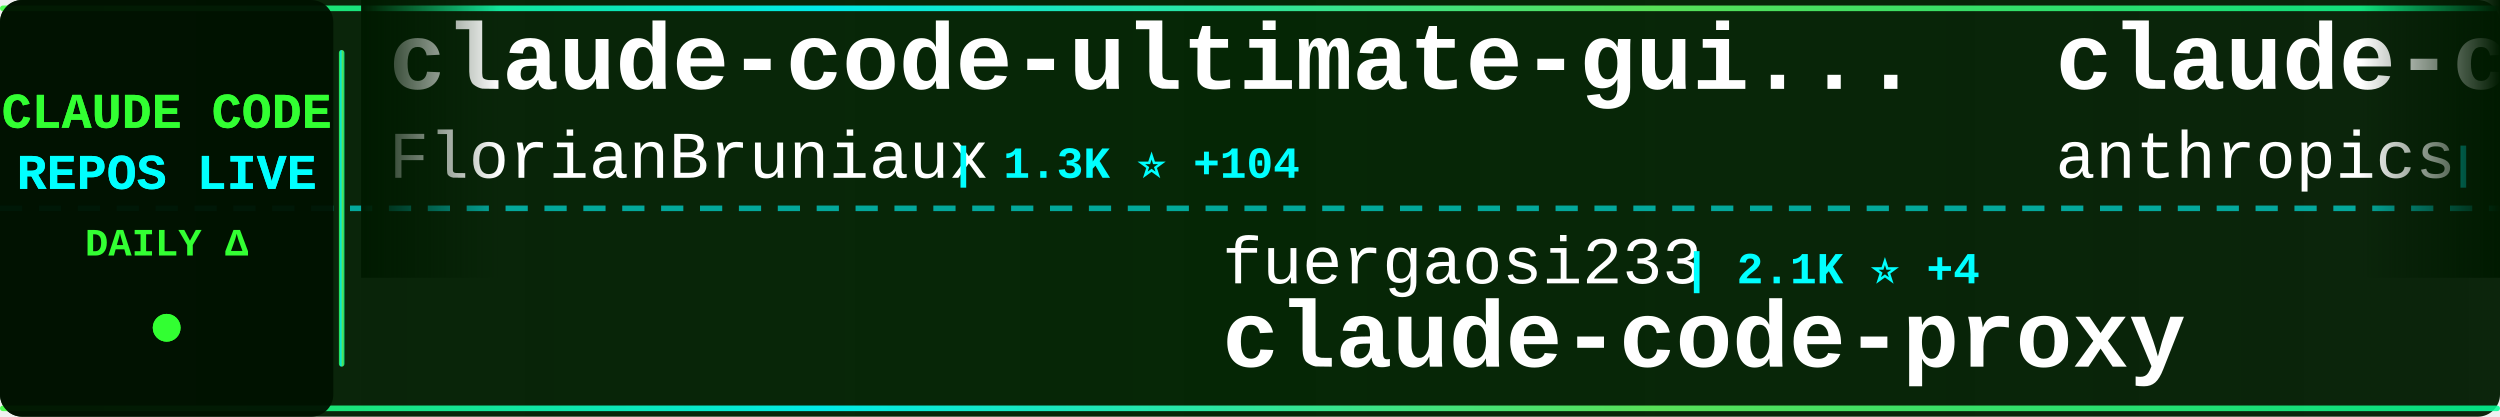
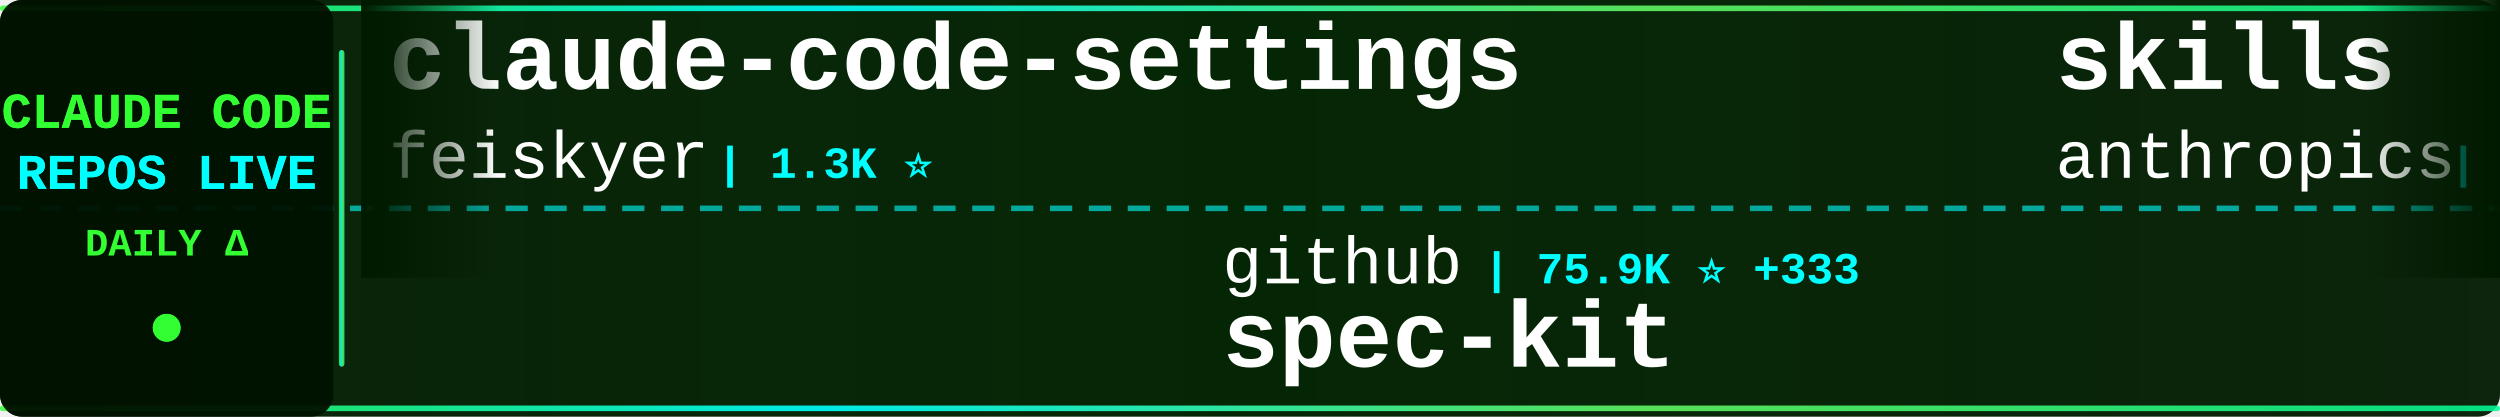
<svg xmlns="http://www.w3.org/2000/svg" width="900" height="150">
  <defs>
    <linearGradient id="tickerBg" x1="0%" y1="0%" x2="100%" y2="0%">
      <stop offset="0%" style="stop-color:#001a00;stop-opacity:0.95" />
      <stop offset="50%" style="stop-color:#002200;stop-opacity:0.98" />
      <stop offset="100%" style="stop-color:#001a00;stop-opacity:0.95" />
    </linearGradient>
    <linearGradient id="borderGrad" x1="0%" y1="0%" x2="100%" y2="0%">
      <stop offset="0%" style="stop-color:#33ff33;stop-opacity:0.85">
        <animate attributeName="stop-opacity" values="0.85;1;0.85" dur="2s" repeatCount="indefinite" />
      </stop>
      <stop offset="33%" style="stop-color:#00ffff;stop-opacity:0.9">
        <animate attributeName="stop-opacity" values="0.9;1;0.9" dur="2.2s" repeatCount="indefinite" />
      </stop>
      <stop offset="66%" style="stop-color:#66ff66;stop-opacity:0.85">
        <animate attributeName="stop-opacity" values="0.85;1;0.85" dur="1.8s" repeatCount="indefinite" />
      </stop>
      <stop offset="100%" style="stop-color:#00ff99;stop-opacity:0.85">
        <animate attributeName="stop-opacity" values="0.85;1;0.85" dur="2s" repeatCount="indefinite" />
      </stop>
    </linearGradient>
    <filter id="textGlow">
      <feGaussianBlur stdDeviation="0.1" result="coloredBlur" />
      <feMerge>
        <feMergeNode in="coloredBlur" />
        <feMergeNode in="SourceGraphic" />
      </feMerge>
    </filter>
    <filter id="metricGlow">
      <feGaussianBlur stdDeviation="0.2" result="coloredBlur" />
      <feMerge>
        <feMergeNode in="coloredBlur" />
        <feMergeNode in="SourceGraphic" />
      </feMerge>
    </filter>
    <linearGradient id="leftFade" x1="0%" y1="0%" x2="100%" y2="0%">
      <stop offset="0%" style="stop-color:#001a00;stop-opacity:1" />
      <stop offset="100%" style="stop-color:#001a00;stop-opacity:0" />
    </linearGradient>
    <linearGradient id="rightFade" x1="0%" y1="0%" x2="100%" y2="0%">
      <stop offset="0%" style="stop-color:#001a00;stop-opacity:0" />
      <stop offset="100%" style="stop-color:#001a00;stop-opacity:1" />
    </linearGradient>
  </defs>
  <rect width="900" height="150" fill="url(#tickerBg)" rx="8" />
  <rect x="0" y="2" width="900" height="2" fill="url(#borderGrad)" rx="1" />
  <rect x="0" y="146" width="900" height="2" fill="url(#borderGrad)" rx="1" />
  <line x1="0" y1="75" x2="900" y2="75" stroke="#00ffff" stroke-width="2" stroke-dasharray="8 6" opacity="0.6" />
  <rect x="0" y="0" width="120" height="150" fill="#001100" opacity="0.95" rx="8" />
  <text x="60" y="46" font-family="'Courier New', monospace" font-size="18" font-weight="bold" fill="#33ff33" text-anchor="middle" filter="url(#textGlow)">
    CLAUDE CODE
  </text>
  <text x="60" y="68" font-family="'Courier New', monospace" font-size="18" font-weight="bold" fill="#00ffff" text-anchor="middle" filter="url(#textGlow)">
    REPOS LIVE
  </text>
  <text x="60" y="92" font-family="'Courier New', monospace" font-size="14" font-weight="bold" fill="#33ff33" text-anchor="middle">
    DAILY Δ
  </text>
  <circle cx="60" cy="118" r="5" fill="#33ff33" filter="url(#metricGlow)">
    <animate attributeName="r" values="4;6;4" dur="1.5s" repeatCount="indefinite" />
    <animate attributeName="opacity" values="0.6;1;0.6" dur="1.5s" repeatCount="indefinite" />
  </circle>
  <rect x="122" y="18" width="2" height="114" fill="url(#borderGrad)" rx="1" />
  <clipPath id="tickerClip">
    <rect x="130" y="0" width="770" height="150" />
  </clipPath>
  <g clip-path="url(#tickerClip)">
    <g id="tickerItems">
      <animateTransform attributeName="transform" attributeType="XML" type="translate" from="0 0" to="-3000 0" dur="54s" repeatCount="indefinite" />
      <g transform="translate(0, 0)">
-         <text x="140" y="32" font-family="'Courier New', monospace" font-size="34" font-weight="bold" fill="#ffffff">claude-code-ultimate-gui...</text>
-         <text x="140" y="64" font-family="'Courier New', monospace" font-size="24" font-weight="normal" fill="#ffffff" opacity="1.0">FlorianBruniaux</text>
-         <text x="342" y="64" font-family="'Courier New', monospace" font-size="16" font-weight="bold" fill="#00ffff"> | 1.3K ⭐ +104</text>
+         <text x="140" y="32" font-family="'Courier New', monospace" font-size="34" font-weight="bold" fill="#ffffff">claude-code-settings</text>
+         <text x="140" y="64" font-family="'Courier New', monospace" font-size="24" font-weight="normal" fill="#ffffff" opacity="1.0">feiskyer</text>
+         <text x="258" y="64" font-family="'Courier New', monospace" font-size="16" font-weight="bold" fill="#00ffff"> | 1.3K ⭐</text>
      </g>
      <g transform="translate(300, 0)">
-         <text x="140" y="102" font-family="'Courier New', monospace" font-size="24" font-weight="normal" fill="#ffffff" opacity="1.0">fuergaosi233</text>
-         <text x="306" y="102" font-family="'Courier New', monospace" font-size="16" font-weight="bold" fill="#00ffff"> | 2.1K ⭐ +4</text>
-         <text x="140" y="132" font-family="'Courier New', monospace" font-size="34" font-weight="bold" fill="#ffffff">claude-code-proxy</text>
+         <text x="140" y="102" font-family="'Courier New', monospace" font-size="24" font-weight="normal" fill="#ffffff" opacity="1.0">github</text>
+         <text x="234" y="102" font-family="'Courier New', monospace" font-size="16" font-weight="bold" fill="#00ffff"> | 75.9K ⭐ +333</text>
+         <text x="140" y="132" font-family="'Courier New', monospace" font-size="34" font-weight="bold" fill="#ffffff">spec-kit</text>
      </g>
      <g transform="translate(600, 0)">
-         <text x="140" y="32" font-family="'Courier New', monospace" font-size="34" font-weight="bold" fill="#ffffff">claude-code-base-action</text>
+         <text x="140" y="32" font-family="'Courier New', monospace" font-size="34" font-weight="bold" fill="#ffffff">skills</text>
        <text x="140" y="64" font-family="'Courier New', monospace" font-size="24" font-weight="normal" fill="#ffffff" opacity="1.0">anthropics</text>
-         <text x="282" y="64" font-family="'Courier New', monospace" font-size="16" font-weight="bold" fill="#00ffff"> | 601 ⭐ +2</text>
+         <text x="282" y="64" font-family="'Courier New', monospace" font-size="16" font-weight="bold" fill="#00ffff"> | 90.6K ⭐ +1.6K</text>
      </g>
      <g transform="translate(900, 0)">
-         <text x="140" y="102" font-family="'Courier New', monospace" font-size="24" font-weight="normal" fill="#ffffff" opacity="1.0">bfly123</text>
-         <text x="246" y="102" font-family="'Courier New', monospace" font-size="16" font-weight="bold" fill="#00ffff"> | 1.5K ⭐ +29</text>
-         <text x="140" y="132" font-family="'Courier New', monospace" font-size="34" font-weight="bold" fill="#ffffff">claude_code_bridge</text>
+         <text x="140" y="102" font-family="'Courier New', monospace" font-size="24" font-weight="normal" fill="#ffffff" opacity="1.0">JessyTsui</text>
+         <text x="270" y="102" font-family="'Courier New', monospace" font-size="16" font-weight="bold" fill="#00ffff"> | 1.2K ⭐ +3</text>
+         <text x="140" y="132" font-family="'Courier New', monospace" font-size="34" font-weight="bold" fill="#ffffff">Claude-Code-Remote</text>
      </g>
      <g transform="translate(1200, 0)">
-         <text x="140" y="32" font-family="'Courier New', monospace" font-size="34" font-weight="bold" fill="#ffffff">claude-code-hooks-multi-...</text>
-         <text x="140" y="64" font-family="'Courier New', monospace" font-size="24" font-weight="normal" fill="#ffffff" opacity="1.0">disler</text>
-         <text x="234" y="64" font-family="'Courier New', monospace" font-size="16" font-weight="bold" fill="#00ffff"> | 1.3K ⭐ +4</text>
+         <text x="140" y="32" font-family="'Courier New', monospace" font-size="34" font-weight="bold" fill="#ffffff">idea-claude-code-gui</text>
+         <text x="140" y="64" font-family="'Courier New', monospace" font-size="24" font-weight="normal" fill="#ffffff" opacity="1.0">zhukunpenglinyutong</text>
+         <text x="390" y="64" font-family="'Courier New', monospace" font-size="16" font-weight="bold" fill="#00ffff"> | 1.6K ⭐ +16</text>
      </g>
      <g transform="translate(1500, 0)">
-         <text x="140" y="102" font-family="'Courier New', monospace" font-size="24" font-weight="normal" fill="#ffffff" opacity="1.0">wshobson</text>
-         <text x="258" y="102" font-family="'Courier New', monospace" font-size="16" font-weight="bold" fill="#00ffff"> | 31.0K ⭐ +80</text>
-         <text x="140" y="132" font-family="'Courier New', monospace" font-size="34" font-weight="bold" fill="#ffffff">agents</text>
+         <text x="140" y="102" font-family="'Courier New', monospace" font-size="24" font-weight="normal" fill="#ffffff" opacity="1.0">code-yeongyu</text>
+         <text x="306" y="102" font-family="'Courier New', monospace" font-size="16" font-weight="bold" fill="#00ffff"> | 39.1K ⭐ +369</text>
+         <text x="140" y="132" font-family="'Courier New', monospace" font-size="34" font-weight="bold" fill="#ffffff">oh-my-openagent</text>
      </g>
      <g transform="translate(1800, 0)">
-         <text x="140" y="32" font-family="'Courier New', monospace" font-size="34" font-weight="bold" fill="#ffffff">claude-code-cheat-sheet</text>
-         <text x="140" y="64" font-family="'Courier New', monospace" font-size="24" font-weight="normal" fill="#ffffff" opacity="1.0">Njengah</text>
-         <text x="246" y="64" font-family="'Courier New', monospace" font-size="16" font-weight="bold" fill="#00ffff"> | 1.4K ⭐ +6</text>
+         <text x="140" y="32" font-family="'Courier New', monospace" font-size="34" font-weight="bold" fill="#ffffff">awesome-claude-code-plug...</text>
+         <text x="140" y="64" font-family="'Courier New', monospace" font-size="24" font-weight="normal" fill="#ffffff" opacity="1.0">ccplugins</text>
+         <text x="270" y="64" font-family="'Courier New', monospace" font-size="16" font-weight="bold" fill="#00ffff"> | 617 ⭐ +2</text>
      </g>
      <g transform="translate(2100, 0)">
-         <text x="140" y="102" font-family="'Courier New', monospace" font-size="24" font-weight="normal" fill="#ffffff" opacity="1.0">code-yeongyu</text>
-         <text x="306" y="102" font-family="'Courier New', monospace" font-size="16" font-weight="bold" fill="#00ffff"> | 39.0K ⭐ +362</text>
-         <text x="140" y="132" font-family="'Courier New', monospace" font-size="34" font-weight="bold" fill="#ffffff">oh-my-openagent</text>
+         <text x="140" y="102" font-family="'Courier New', monospace" font-size="24" font-weight="normal" fill="#ffffff" opacity="1.0">ykdojo</text>
+         <text x="234" y="102" font-family="'Courier New', monospace" font-size="16" font-weight="bold" fill="#00ffff"> | 4.4K ⭐ +35</text>
+         <text x="140" y="132" font-family="'Courier New', monospace" font-size="34" font-weight="bold" fill="#ffffff">claude-code-tips</text>
      </g>
      <g transform="translate(2400, 0)">
-         <text x="140" y="32" font-family="'Courier New', monospace" font-size="34" font-weight="bold" fill="#ffffff">opcode</text>
-         <text x="140" y="64" font-family="'Courier New', monospace" font-size="24" font-weight="normal" fill="#ffffff" opacity="1.0">winfunc</text>
-         <text x="246" y="64" font-family="'Courier New', monospace" font-size="16" font-weight="bold" fill="#00ffff"> | 20.9K ⭐ +23</text>
+         <text x="140" y="32" font-family="'Courier New', monospace" font-size="34" font-weight="bold" fill="#ffffff">claude-code-webui</text>
+         <text x="140" y="64" font-family="'Courier New', monospace" font-size="24" font-weight="normal" fill="#ffffff" opacity="1.0">sugyan</text>
+         <text x="234" y="64" font-family="'Courier New', monospace" font-size="16" font-weight="bold" fill="#00ffff"> | 954 ⭐ +3</text>
      </g>
      <g transform="translate(2700, 0)">
-         <text x="140" y="102" font-family="'Courier New', monospace" font-size="24" font-weight="normal" fill="#ffffff" opacity="1.0">Yuyz0112</text>
-         <text x="258" y="102" font-family="'Courier New', monospace" font-size="16" font-weight="bold" fill="#00ffff"> | 2.2K ⭐ +6</text>
-         <text x="140" y="132" font-family="'Courier New', monospace" font-size="34" font-weight="bold" fill="#ffffff">claude-code-reverse</text>
+         <text x="140" y="102" font-family="'Courier New', monospace" font-size="24" font-weight="normal" fill="#ffffff" opacity="1.0">jarrodwatts</text>
+         <text x="294" y="102" font-family="'Courier New', monospace" font-size="16" font-weight="bold" fill="#00ffff"> | 977 ⭐ +6</text>
+         <text x="140" y="132" font-family="'Courier New', monospace" font-size="34" font-weight="bold" fill="#ffffff">claude-code-config</text>
      </g>
      <g transform="translate(3000, 0)">
-         <text x="140" y="32" font-family="'Courier New', monospace" font-size="34" font-weight="bold" fill="#ffffff">claude-code-ultimate-gui...</text>
-         <text x="140" y="64" font-family="'Courier New', monospace" font-size="24" font-weight="normal" fill="#ffffff" opacity="1.0">FlorianBruniaux</text>
-         <text x="342" y="64" font-family="'Courier New', monospace" font-size="16" font-weight="bold" fill="#00ffff"> | 1.3K ⭐ +104</text>
+         <text x="140" y="32" font-family="'Courier New', monospace" font-size="34" font-weight="bold" fill="#ffffff">claude-code-settings</text>
+         <text x="140" y="64" font-family="'Courier New', monospace" font-size="24" font-weight="normal" fill="#ffffff" opacity="1.0">feiskyer</text>
+         <text x="258" y="64" font-family="'Courier New', monospace" font-size="16" font-weight="bold" fill="#00ffff"> | 1.3K ⭐</text>
      </g>
      <g transform="translate(3300, 0)">
-         <text x="140" y="102" font-family="'Courier New', monospace" font-size="24" font-weight="normal" fill="#ffffff" opacity="1.0">fuergaosi233</text>
-         <text x="306" y="102" font-family="'Courier New', monospace" font-size="16" font-weight="bold" fill="#00ffff"> | 2.1K ⭐ +4</text>
-         <text x="140" y="132" font-family="'Courier New', monospace" font-size="34" font-weight="bold" fill="#ffffff">claude-code-proxy</text>
+         <text x="140" y="102" font-family="'Courier New', monospace" font-size="24" font-weight="normal" fill="#ffffff" opacity="1.0">github</text>
+         <text x="234" y="102" font-family="'Courier New', monospace" font-size="16" font-weight="bold" fill="#00ffff"> | 75.9K ⭐ +333</text>
+         <text x="140" y="132" font-family="'Courier New', monospace" font-size="34" font-weight="bold" fill="#ffffff">spec-kit</text>
      </g>
      <g transform="translate(3600, 0)">
-         <text x="140" y="32" font-family="'Courier New', monospace" font-size="34" font-weight="bold" fill="#ffffff">claude-code-base-action</text>
+         <text x="140" y="32" font-family="'Courier New', monospace" font-size="34" font-weight="bold" fill="#ffffff">skills</text>
        <text x="140" y="64" font-family="'Courier New', monospace" font-size="24" font-weight="normal" fill="#ffffff" opacity="1.0">anthropics</text>
-         <text x="282" y="64" font-family="'Courier New', monospace" font-size="16" font-weight="bold" fill="#00ffff"> | 601 ⭐ +2</text>
+         <text x="282" y="64" font-family="'Courier New', monospace" font-size="16" font-weight="bold" fill="#00ffff"> | 90.6K ⭐ +1.6K</text>
      </g>
      <g transform="translate(3900, 0)">
-         <text x="140" y="102" font-family="'Courier New', monospace" font-size="24" font-weight="normal" fill="#ffffff" opacity="1.0">bfly123</text>
-         <text x="246" y="102" font-family="'Courier New', monospace" font-size="16" font-weight="bold" fill="#00ffff"> | 1.5K ⭐ +29</text>
-         <text x="140" y="132" font-family="'Courier New', monospace" font-size="34" font-weight="bold" fill="#ffffff">claude_code_bridge</text>
+         <text x="140" y="102" font-family="'Courier New', monospace" font-size="24" font-weight="normal" fill="#ffffff" opacity="1.0">JessyTsui</text>
+         <text x="270" y="102" font-family="'Courier New', monospace" font-size="16" font-weight="bold" fill="#00ffff"> | 1.2K ⭐ +3</text>
+         <text x="140" y="132" font-family="'Courier New', monospace" font-size="34" font-weight="bold" fill="#ffffff">Claude-Code-Remote</text>
      </g>
    </g>
  </g>
  <rect x="130" y="0" width="50" height="100" fill="url(#leftFade)" />
  <rect x="850" y="0" width="50" height="100" fill="url(#rightFade)" />
</svg>
